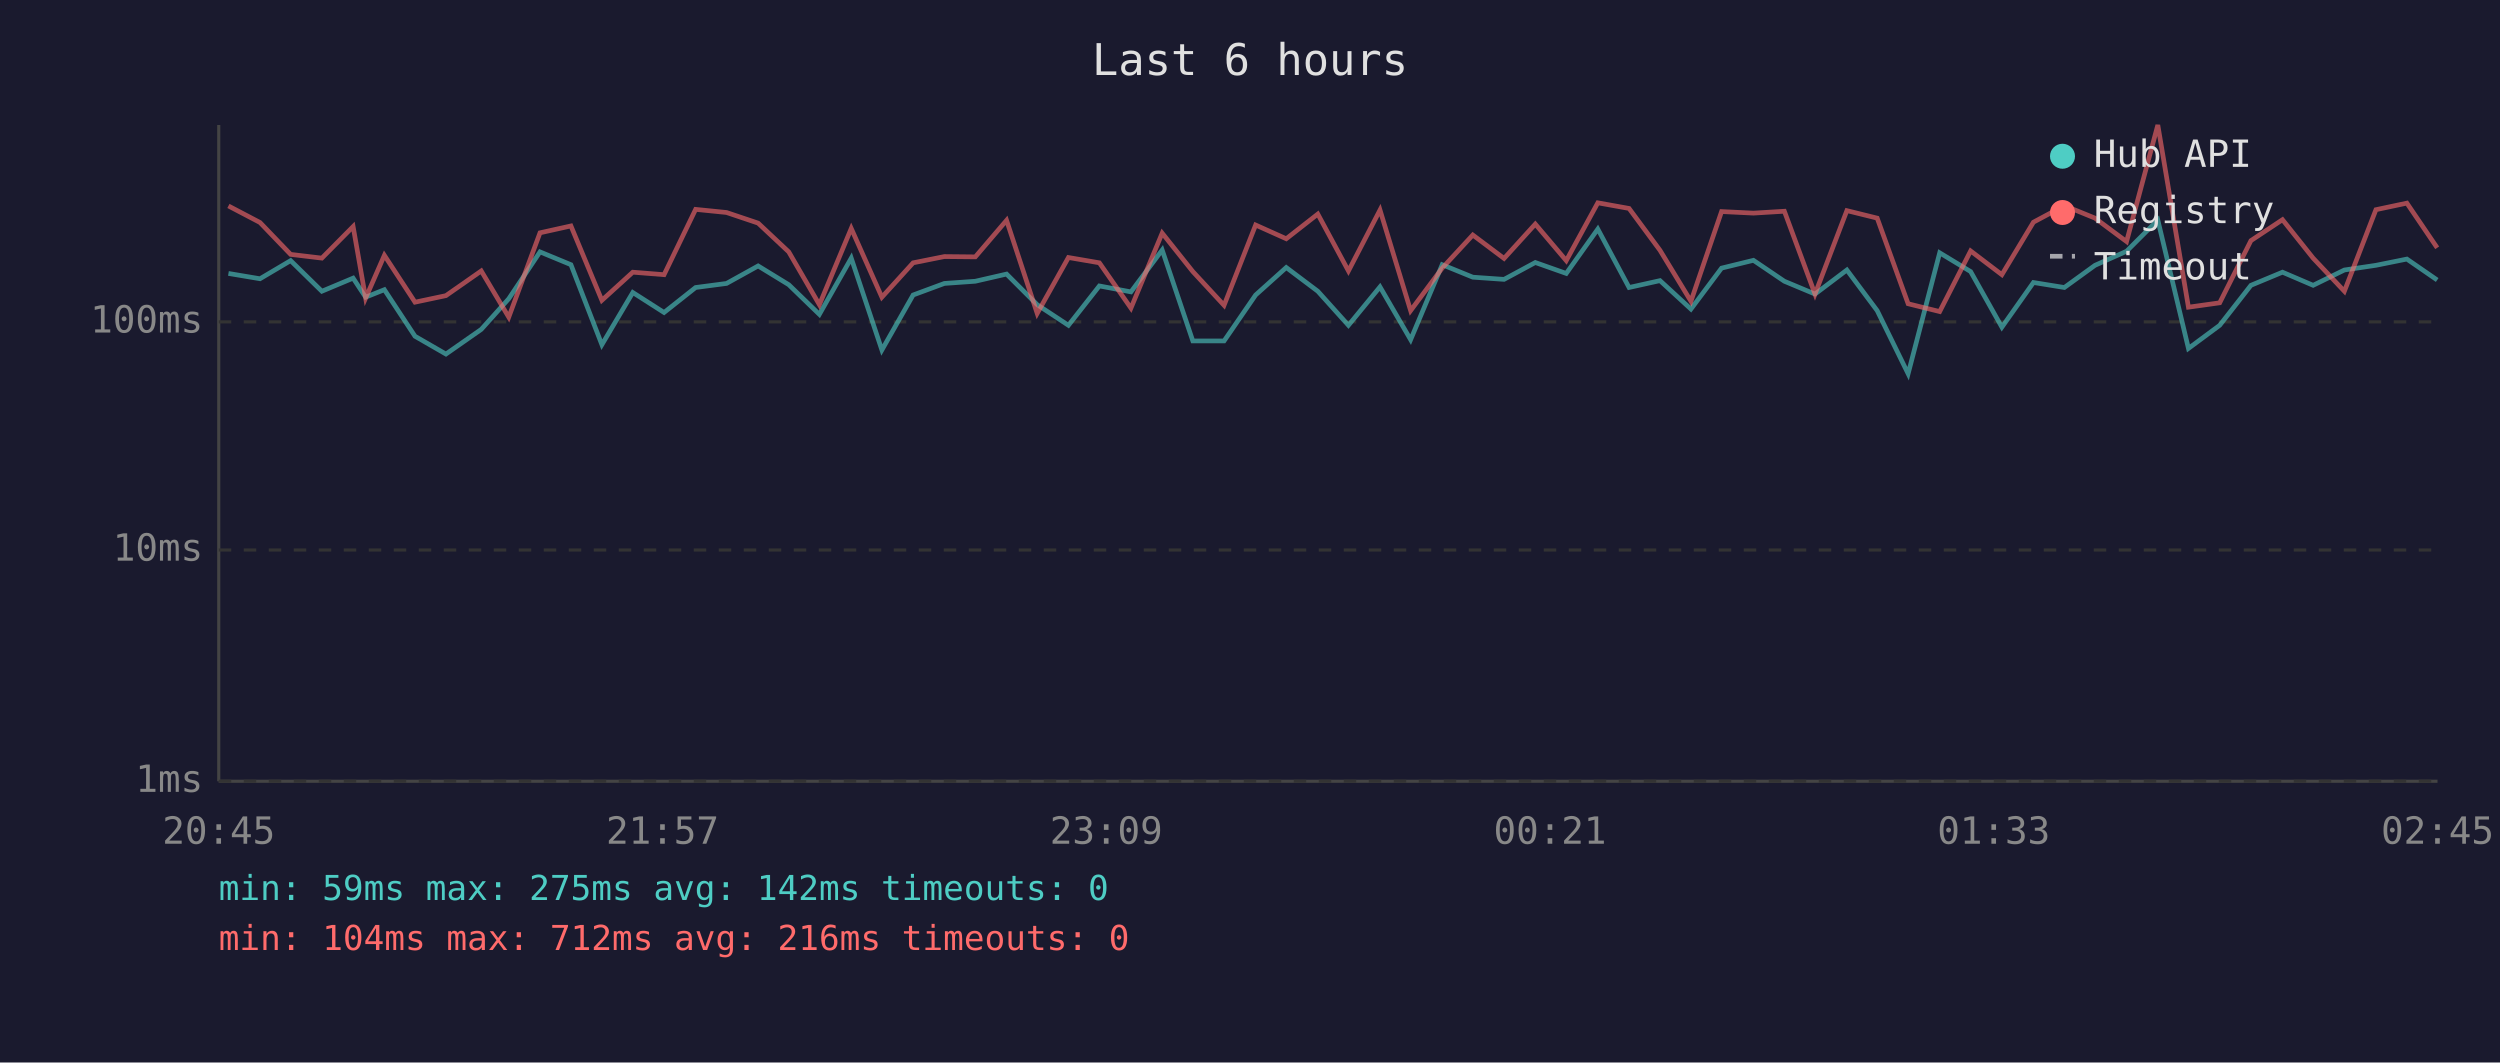
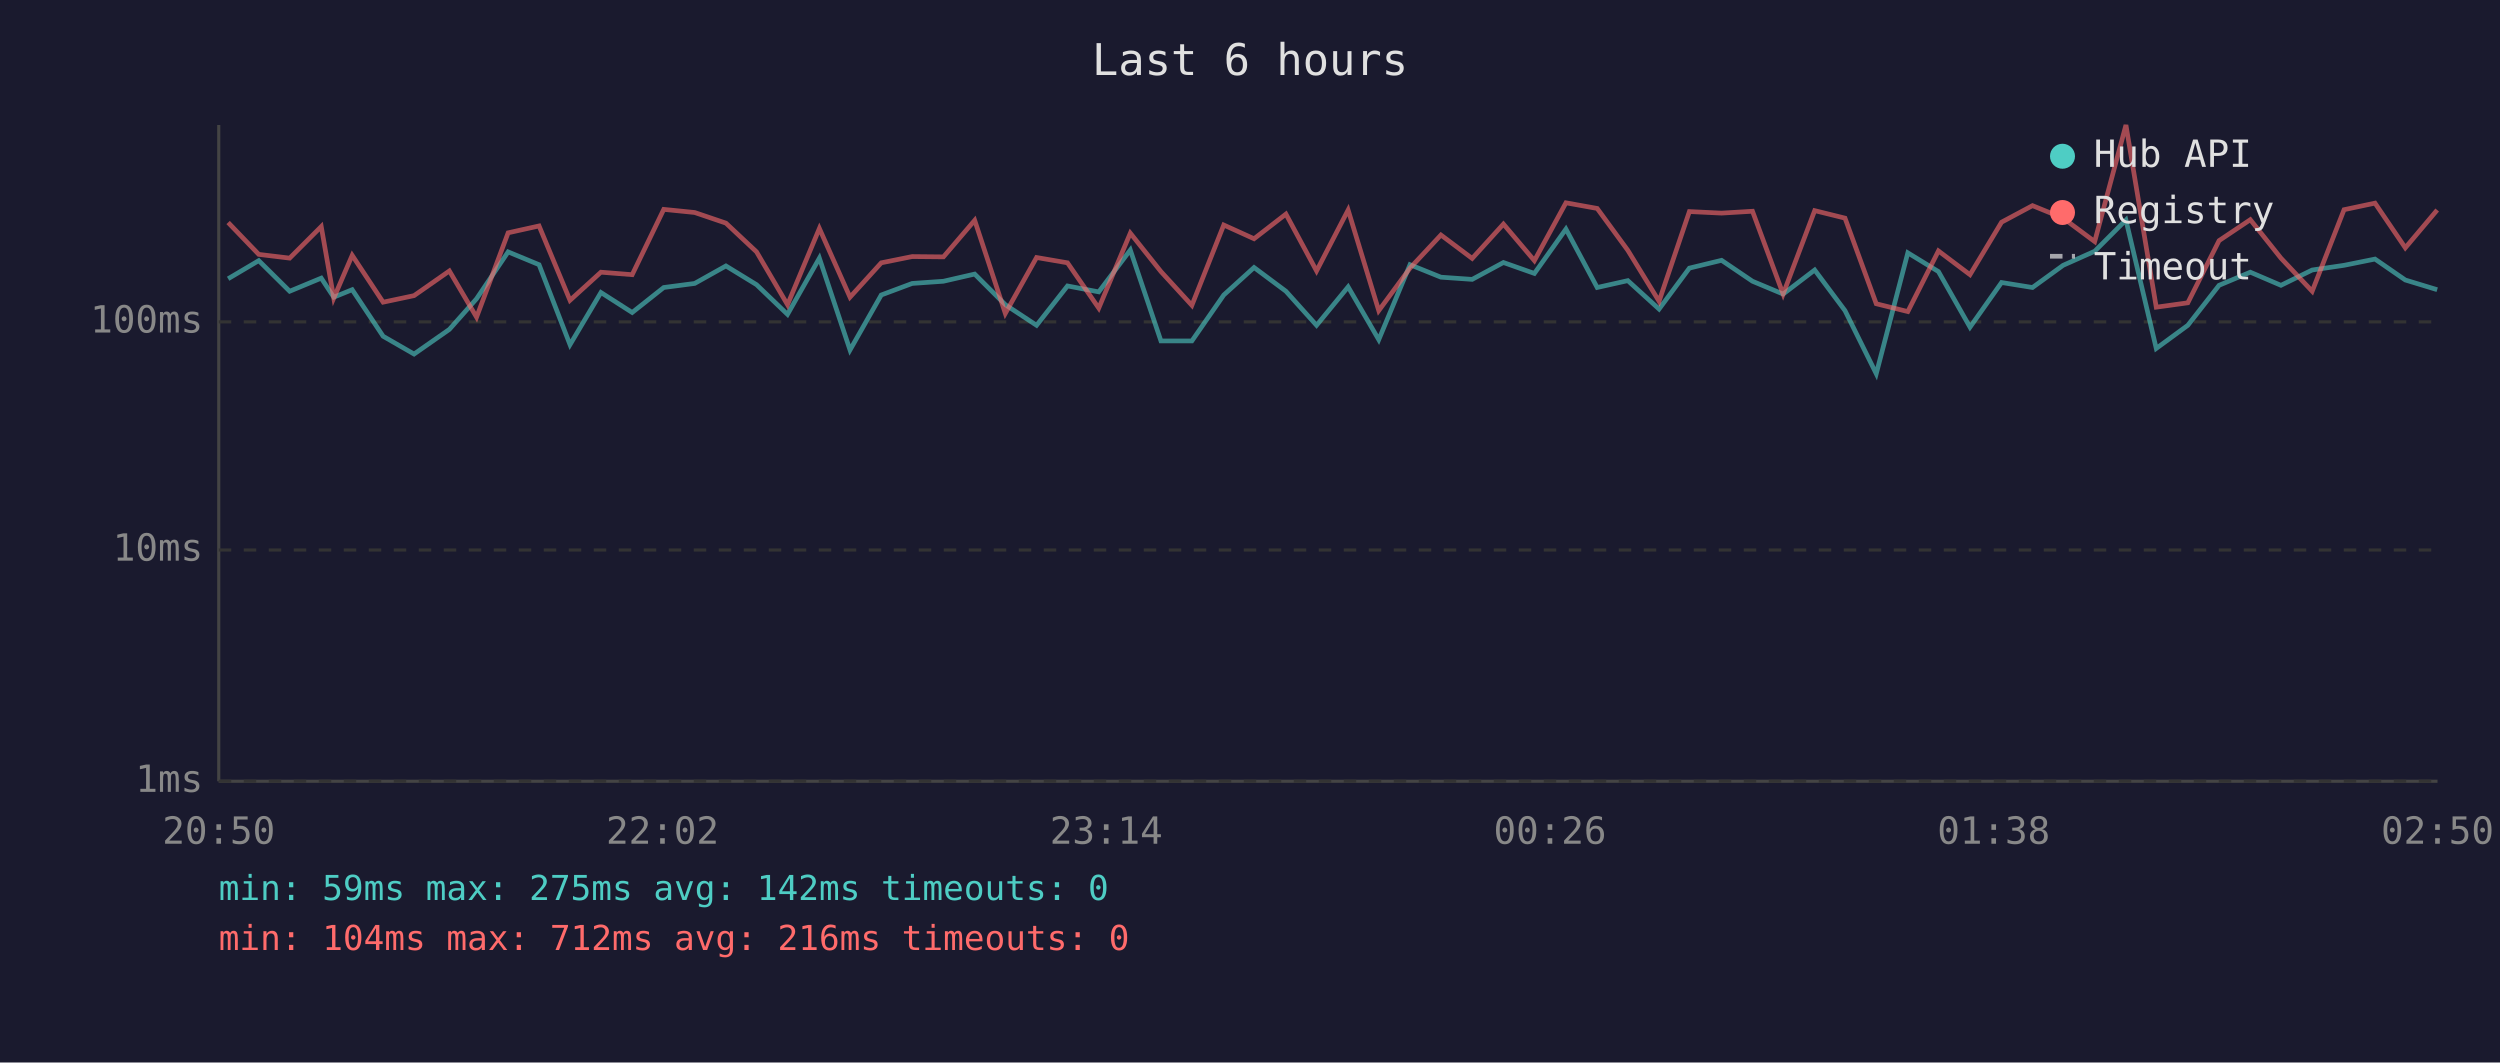
<svg xmlns="http://www.w3.org/2000/svg" viewBox="0 0 800 340" font-family="monospace" font-size="12">
  <rect width="800" height="340" fill="#1a1a2e" />
  <text x="400" y="24" fill="#e0e0e0" font-size="14" text-anchor="middle">Last 6 hours</text>
  <line x1="70" y1="40" x2="70" y2="250" stroke="#444" stroke-width="1" />
  <line x1="70" y1="250" x2="780" y2="250" stroke="#444" stroke-width="1" />
  <line x1="70" y1="250" x2="780" y2="250" stroke="#333" stroke-width="1" stroke-dasharray="4" />
  <text x="65" y="250" fill="#888" text-anchor="end" dominant-baseline="middle">1ms</text>
  <line x1="70" y1="176" x2="780" y2="176" stroke="#333" stroke-width="1" stroke-dasharray="4" />
  <text x="65" y="176" fill="#888" text-anchor="end" dominant-baseline="middle">10ms</text>
  <line x1="70" y1="103" x2="780" y2="103" stroke="#333" stroke-width="1" stroke-dasharray="4" />
  <text x="65" y="103" fill="#888" text-anchor="end" dominant-baseline="middle">100ms</text>
-   <text x="70" y="270" fill="#888" text-anchor="middle">20:45</text>
-   <text x="212" y="270" fill="#888" text-anchor="middle">21:57</text>
-   <text x="354" y="270" fill="#888" text-anchor="middle">23:09</text>
-   <text x="496" y="270" fill="#888" text-anchor="middle">00:21</text>
-   <text x="638" y="270" fill="#888" text-anchor="middle">01:33</text>
-   <text x="780" y="270" fill="#888" text-anchor="middle">02:45</text>
-   <polyline points="73.1,87.5 83.2,89.2 93.0,83.4 103.0,93.2 113.0,89.0 117.0,95.1 123.0,92.7 132.8,107.6 142.7,113.3 154.0,105.4 162.8,95.6 172.8,80.6 182.7,84.7 192.6,110.3 202.5,93.6 212.5,100.0 222.6,92.0 232.5,90.7 242.6,85.1 252.4,91.1 262.2,100.6 272.4,82.6 282.2,112.0 292.2,94.4 302.2,90.7 312.1,90.0 322.1,87.7 331.9,97.5 341.9,104.1 351.8,91.5 361.9,93.4 371.9,80.0 381.7,109.1 391.7,109.1 401.8,94.4 411.6,85.6 421.7,93.2 431.5,104.1 441.6,91.8 451.4,108.7 461.5,84.7 471.3,88.7 481.3,89.4 491.3,84.0 501.2,87.5 511.3,73.3 521.3,92.0 531.2,89.8 541.1,98.9 550.9,85.8 561.1,83.3 571.0,90.0 580.8,94.1 591.0,86.4 600.7,99.4 610.6,119.6 620.7,80.9 630.6,86.9 640.6,104.7 650.7,90.4 660.6,92.0 670.4,84.9 680.5,80.4 690.5,70.4 700.3,111.5 710.3,104.1 720.3,91.3 730.4,87.1 740.2,91.3 750.2,86.4 760.3,84.9 770.2,82.9 779.9,89.6" fill="none" stroke="#4ecdc4" stroke-width="1.5" opacity="0.6" />
-   <polyline points="73.1,65.9 83.2,71.2 93.0,81.4 103.0,82.6 113.0,72.5 117.0,95.4 123.0,81.7 132.8,96.7 142.7,94.6 154.0,86.7 162.8,101.5 172.8,74.5 182.7,72.3 192.6,96.1 202.5,87.1 212.5,87.9 222.6,67.0 232.5,68.0 242.6,71.4 252.4,80.6 262.2,97.5 272.4,73.1 282.2,95.1 292.2,84.1 302.2,82.1 312.1,82.2 322.1,70.5 331.9,100.3 341.9,82.4 351.8,84.1 361.9,98.6 371.9,74.6 381.7,86.9 391.7,97.7 401.8,72.0 411.6,76.4 421.7,68.5 431.5,86.7 441.6,67.2 451.4,99.4 461.5,85.8 471.3,75.2 481.3,82.7 491.3,71.7 501.2,83.4 511.3,64.9 521.3,66.7 531.2,80.1 541.1,96.4 550.9,67.7 561.1,68.2 571.0,67.6 580.8,94.1 591.0,67.4 600.7,69.8 610.6,97.2 620.7,99.7 630.6,80.3 640.6,87.9 650.7,71.1 660.6,65.8 670.4,69.8 680.5,77.3 690.5,40.0 700.3,98.3 710.3,96.9 720.3,77.0 730.4,70.3 740.2,82.6 750.2,93.2 760.3,67.1 770.2,65.0 779.9,79.3" fill="none" stroke="#ff6b6b" stroke-width="1.5" opacity="0.6" />
+   <text x="70" y="270" fill="#888" text-anchor="middle">20:50</text>
+   <text x="212" y="270" fill="#888" text-anchor="middle">22:02</text>
+   <text x="354" y="270" fill="#888" text-anchor="middle">23:14</text>
+   <text x="496" y="270" fill="#888" text-anchor="middle">00:26</text>
+   <text x="638" y="270" fill="#888" text-anchor="middle">01:38</text>
+   <text x="780" y="270" fill="#888" text-anchor="middle">02:50</text>
+   <polyline points="73.0,89.2 82.8,83.4 92.7,93.2 102.8,89.0 106.8,95.1 112.7,92.7 122.6,107.6 132.5,113.3 143.8,105.4 152.5,95.6 162.6,80.6 172.5,84.7 182.4,110.3 192.3,93.6 202.3,100.0 212.4,92.0 222.3,90.7 232.3,85.1 242.1,91.1 252.0,100.6 262.2,82.6 272.0,112.0 282.0,94.4 291.9,90.7 301.9,90.0 311.9,87.7 321.7,97.5 331.7,104.1 341.6,91.5 351.6,93.4 361.7,80.0 371.5,109.1 381.4,109.1 391.6,94.4 401.3,85.6 411.5,93.2 421.3,104.1 431.4,91.8 441.2,108.7 451.2,84.7 461.1,88.7 471.1,89.4 481.1,84.0 491.0,87.5 501.1,73.3 511.1,92.0 520.9,89.8 530.9,98.9 540.6,85.8 550.9,83.3 560.8,90.0 570.6,94.1 580.7,86.4 590.4,99.4 600.4,119.6 610.5,80.9 620.3,86.9 630.4,104.7 640.5,90.4 650.4,92.0 660.2,84.9 670.3,80.4 680.3,70.4 690.0,111.5 700.1,104.1 710.1,91.3 720.1,87.1 729.9,91.3 739.9,86.4 750.1,84.9 760.0,82.9 769.7,89.6 779.9,92.7" fill="none" stroke="#4ecdc4" stroke-width="1.5" opacity="0.6" />
+   <polyline points="73.0,71.2 82.8,81.4 92.7,82.6 102.8,72.5 106.8,95.4 112.7,81.7 122.6,96.7 132.5,94.6 143.8,86.7 152.5,101.5 162.6,74.5 172.5,72.3 182.4,96.1 192.3,87.1 202.3,87.9 212.4,67.0 222.3,68.0 232.3,71.4 242.1,80.6 252.0,97.5 262.2,73.1 272.0,95.1 282.0,84.1 291.9,82.1 301.9,82.2 311.9,70.5 321.7,100.3 331.7,82.4 341.6,84.1 351.6,98.6 361.7,74.6 371.5,86.9 381.4,97.7 391.6,72.0 401.3,76.4 411.5,68.5 421.3,86.7 431.4,67.2 441.2,99.4 451.2,85.8 461.1,75.2 471.1,82.7 481.1,71.7 491.0,83.4 501.1,64.9 511.1,66.7 520.9,80.1 530.9,96.4 540.6,67.7 550.9,68.2 560.8,67.6 570.6,94.1 580.7,67.4 590.4,69.8 600.4,97.2 610.5,99.7 620.3,80.3 630.4,87.9 640.5,71.1 650.4,65.8 660.2,69.8 670.3,77.3 680.3,40.0 690.0,98.3 700.1,96.9 710.1,77.0 720.1,70.3 729.9,82.6 739.9,93.2 750.1,67.1 760.0,65.0 769.7,79.3 779.9,67.2" fill="none" stroke="#ff6b6b" stroke-width="1.5" opacity="0.6" />
  <circle cx="660" cy="50" r="4" fill="#4ecdc4" />
  <text x="670" y="50" fill="#e0e0e0" dominant-baseline="middle">Hub API</text>
  <circle cx="660" cy="68" r="4" fill="#ff6b6b" />
  <text x="670" y="68" fill="#e0e0e0" dominant-baseline="middle">Registry</text>
  <line x1="656" y1="82" x2="664" y2="82" stroke="#e0e0e0" stroke-width="1.5" stroke-dasharray="4,3" opacity="0.7" />
  <text x="670" y="86" fill="#e0e0e0" dominant-baseline="middle">Timeout</text>
  <text x="70" y="288" fill="#4ecdc4" font-size="11">min: 59ms  max: 275ms  avg: 142ms  timeouts: 0</text>
  <text x="70" y="304" fill="#ff6b6b" font-size="11">min: 104ms  max: 712ms  avg: 216ms  timeouts: 0</text>
</svg>
